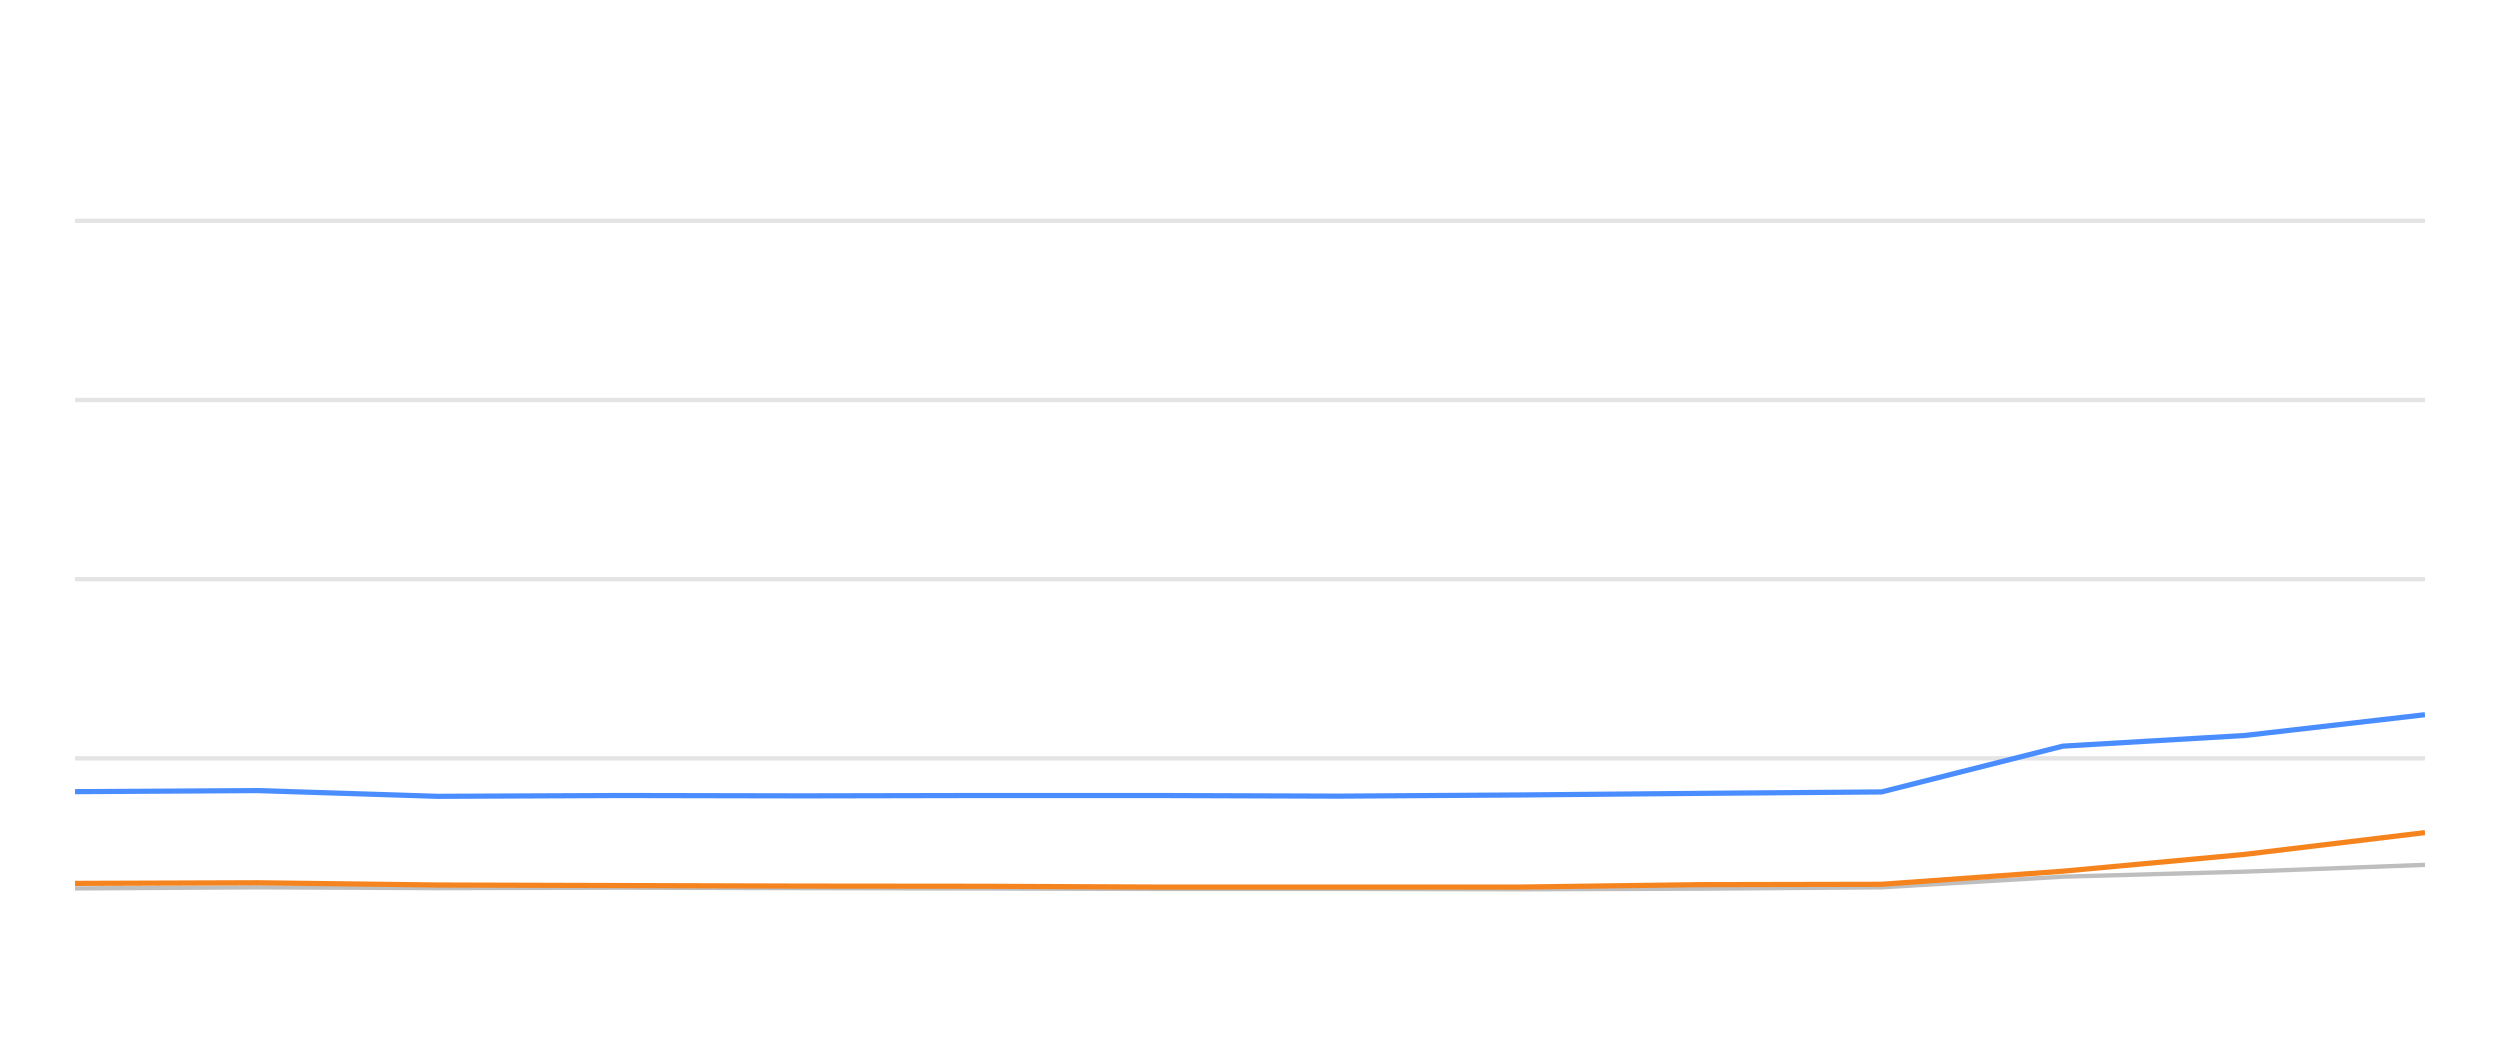
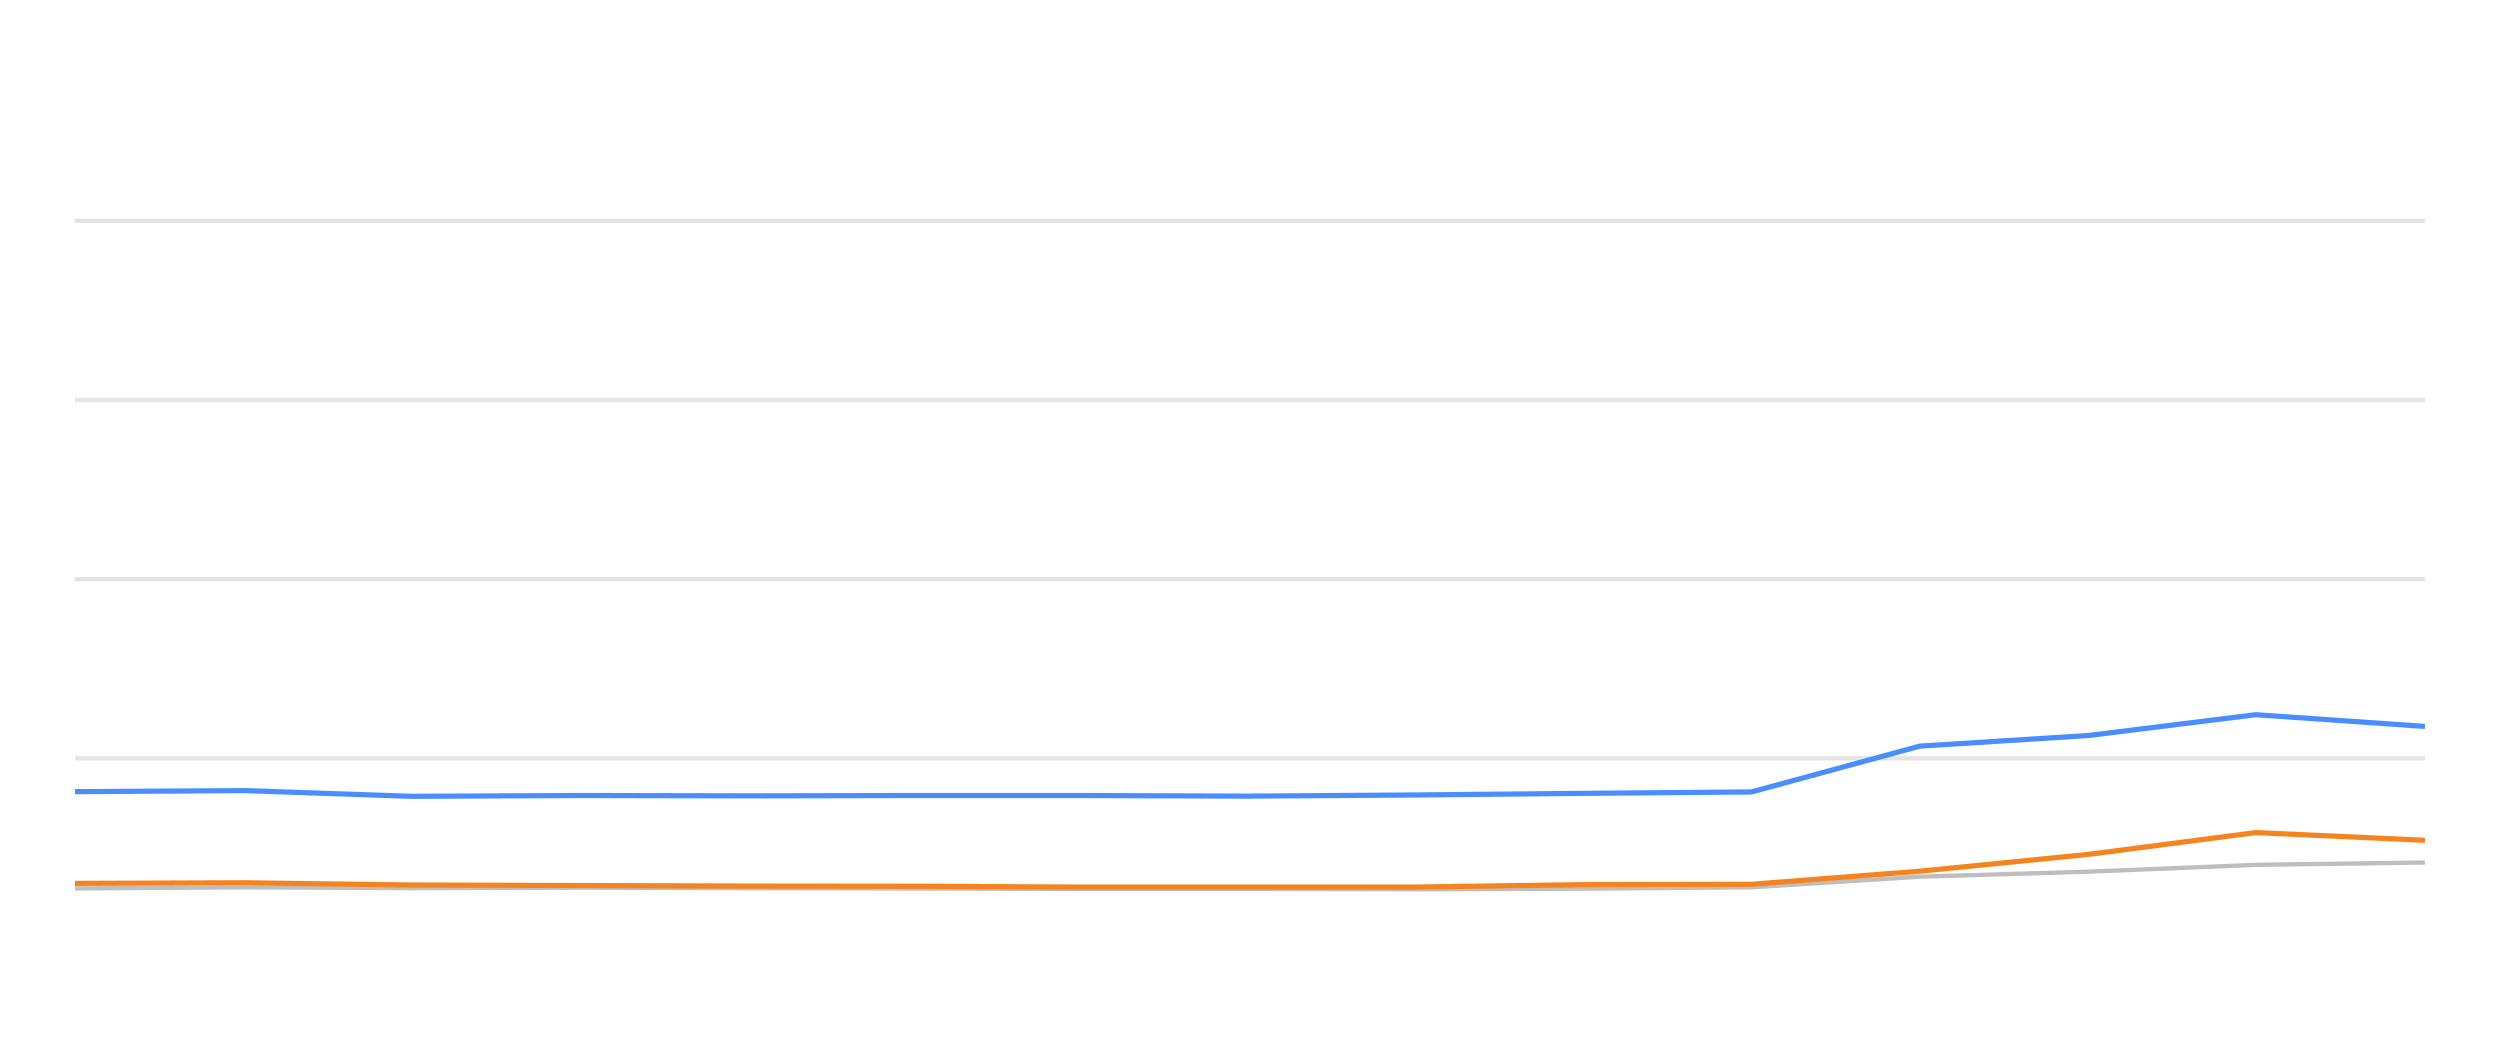
<svg xmlns="http://www.w3.org/2000/svg" width="288pt" height="120pt" viewBox="0 0 288 120" version="1.1">
  <defs>
    <style type="text/css">*{stroke-linejoin: round; stroke-linecap: butt}</style>
  </defs>
  <g id="figure_1">
    <g id="patch_1">
      <path d="M 0 120  L 288 120  L 288 0  L 0 0  L 0 120  z " style="fill: none; opacity: 0" />
    </g>
    <g id="axes_1">
      <g id="patch_2">
        <path d="M 8.64 108  L 279.36 108  L 279.36 4.8  L 8.64 4.8  L 8.64 108  z " style="fill: none" />
      </g>
      <g id="matplotlib.axis_1" />
      <g id="matplotlib.axis_2" />
      <g id="line2d_1">
-         <path d="M 8.64 87.36  L 279.36 87.36  " clip-path="url(#pfe7133ad61)" style="fill: none; stroke: #b2b2b2; stroke-opacity: 0.35; stroke-width: 0.5; stroke-linecap: square" />
+         <path d="M 8.64 87.36  L 279.36 87.36  " clip-path="url(#pe96a4b7278)" style="fill: none; stroke: #b2b2b2; stroke-opacity: 0.35; stroke-width: 0.5; stroke-linecap: square" />
      </g>
      <g id="line2d_2">
-         <path d="M 8.64 66.72  L 279.36 66.72  " clip-path="url(#pfe7133ad61)" style="fill: none; stroke: #b2b2b2; stroke-opacity: 0.35; stroke-width: 0.5; stroke-linecap: square" />
+         <path d="M 8.64 66.72  L 279.36 66.72  " clip-path="url(#pe96a4b7278)" style="fill: none; stroke: #b2b2b2; stroke-opacity: 0.35; stroke-width: 0.5; stroke-linecap: square" />
      </g>
      <g id="line2d_3">
-         <path d="M 8.64 46.08  L 279.36 46.08  " clip-path="url(#pfe7133ad61)" style="fill: none; stroke: #b2b2b2; stroke-opacity: 0.35; stroke-width: 0.5; stroke-linecap: square" />
+         <path d="M 8.64 46.08  L 279.36 46.08  " clip-path="url(#pe96a4b7278)" style="fill: none; stroke: #b2b2b2; stroke-opacity: 0.35; stroke-width: 0.5; stroke-linecap: square" />
      </g>
      <g id="line2d_4">
-         <path d="M 8.64 25.44  L 279.36 25.44  " clip-path="url(#pfe7133ad61)" style="fill: none; stroke: #b2b2b2; stroke-opacity: 0.35; stroke-width: 0.5; stroke-linecap: square" />
+         <path d="M 8.64 25.44  L 279.36 25.44  " clip-path="url(#pe96a4b7278)" style="fill: none; stroke: #b2b2b2; stroke-opacity: 0.35; stroke-width: 0.5; stroke-linecap: square" />
      </g>
      <g id="line2d_5">
-         <path d="M 8.64 102.345  L 29.625 102.221  L 50.398 102.314  L 71.545 102.262  L 92.469 102.314  L 113.325 102.355  L 133.215 102.407  L 154.191 102.407  L 175.036 102.448  L 195.861 102.376  L 216.765 102.221  L 237.634 100.993  L 258.593 100.415  L 279.36 99.63  " clip-path="url(#pfe7133ad61)" style="fill: none; stroke: #bebebe; stroke-width: 0.5; stroke-linecap: round" />
+         <path d="M 8.64 102.345  L 28.114 102.221  L 47.391 102.314  L 67.016 102.262  L 86.434 102.314  L 105.788 102.355  L 124.245 102.407  L 143.712 102.407  L 163.056 102.448  L 182.381 102.376  L 201.78 102.221  L 221.146 100.993  L 240.597 100.415  L 259.868 99.63  L 279.36 99.362  " clip-path="url(#pe96a4b7278)" style="fill: none; stroke: #bebebe; stroke-width: 0.5; stroke-linecap: round" />
      </g>
      <g id="line2d_6">
-         <path d="M 8.64 91.199  L 29.625 91.075  L 50.398 91.736  L 71.545 91.643  L 92.469 91.684  L 113.325 91.643  L 133.215 91.643  L 154.191 91.715  L 175.036 91.581  L 195.861 91.395  L 216.765 91.23  L 237.634 85.956  L 258.593 84.728  L 279.36 82.334  " clip-path="url(#pfe7133ad61)" style="fill: none; stroke: #4a8dff; stroke-width: 0.6" />
+         <path d="M 8.64 91.199  L 28.114 91.075  L 47.391 91.736  L 67.016 91.643  L 86.434 91.684  L 105.788 91.643  L 124.245 91.643  L 143.712 91.715  L 163.056 91.581  L 182.381 91.395  L 201.78 91.23  L 221.146 85.956  L 240.597 84.728  L 259.868 82.334  L 279.36 83.686  " clip-path="url(#pe96a4b7278)" style="fill: none; stroke: #4a8dff; stroke-width: 0.6" />
      </g>
      <g id="line2d_7">
-         <path d="M 8.64 101.767  L 29.625 101.694  L 50.398 101.952  L 71.545 102.014  L 92.469 102.076  L 113.325 102.097  L 133.215 102.19  L 154.191 102.19  L 175.036 102.19  L 195.861 101.911  L 216.765 101.87  L 237.634 100.363  L 258.593 98.423  L 279.36 95.915  " clip-path="url(#pfe7133ad61)" style="fill: none; stroke: #f5841e; stroke-width: 0.6" />
+         <path d="M 8.64 101.767  L 28.114 101.694  L 47.391 101.952  L 67.016 102.014  L 86.434 102.076  L 105.788 102.097  L 124.245 102.19  L 143.712 102.19  L 163.056 102.19  L 182.381 101.911  L 201.78 101.87  L 221.146 100.363  L 240.597 98.423  L 259.868 95.915  L 279.36 96.803  " clip-path="url(#pe96a4b7278)" style="fill: none; stroke: #f5841e; stroke-width: 0.6" />
      </g>
    </g>
  </g>
  <defs>
-     <clipPath id="pfe7133ad61">
+     <clipPath id="pe96a4b7278">
      <rect x="8.64" y="4.8" width="270.72" height="103.2" />
    </clipPath>
  </defs>
</svg>
